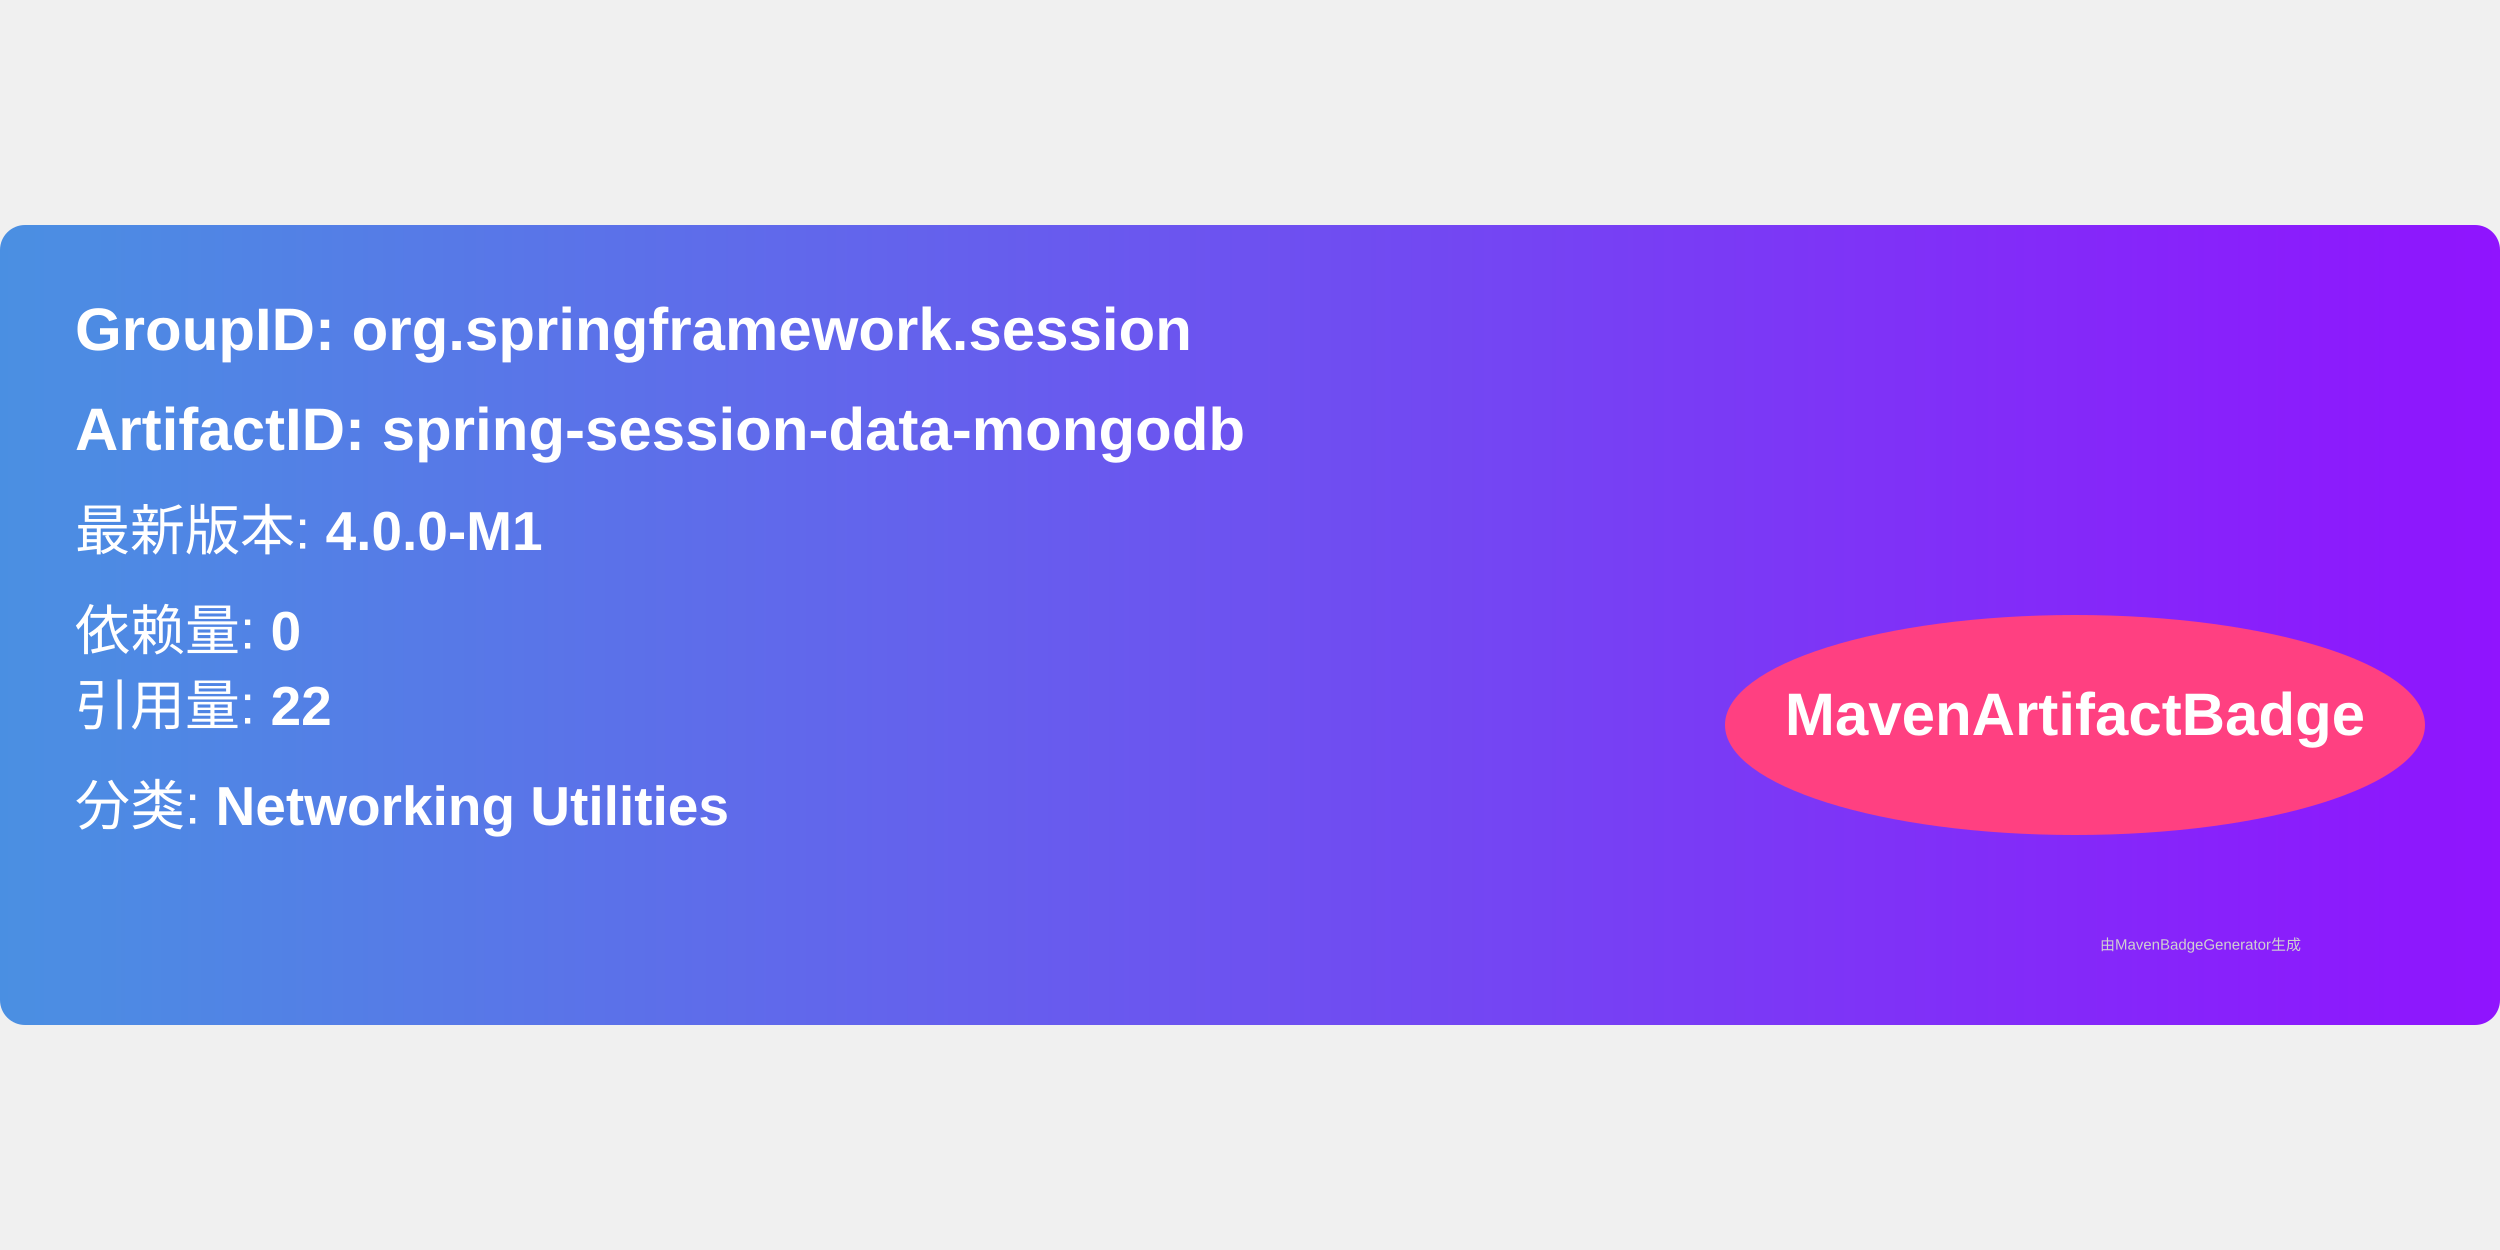
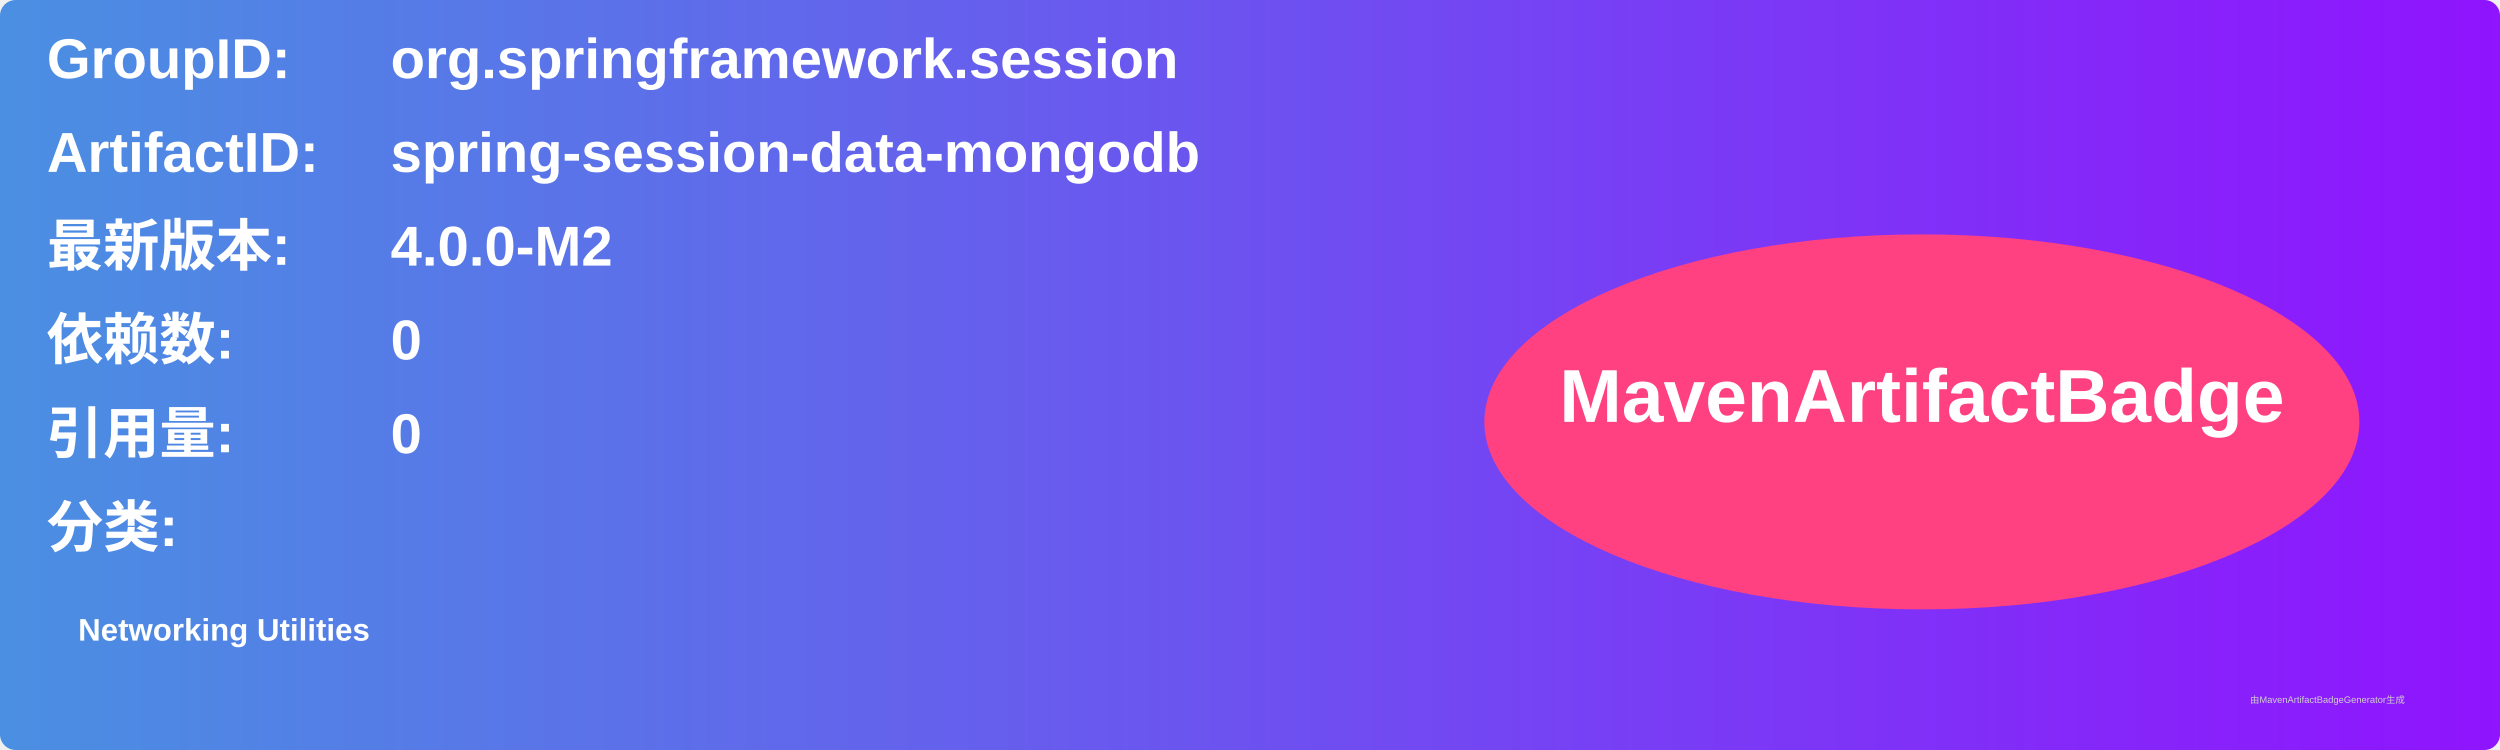
- <svg xmlns="http://www.w3.org/2000/svg" width="300" height="150" viewBox="0 0 500 160">
+ <svg xmlns="http://www.w3.org/2000/svg" width="800" height="240" viewBox="0 0 800 240">
  <linearGradient id="grad" x1="0%" y1="0%" x2="100%" y2="0%">
    <stop offset="0%" stop-color="#4a90e2" />
    <stop offset="100%" stop-color="#9013fe" />
  </linearGradient>
  <rect width="100%" height="100%" rx="5" ry="5" fill="url(#grad)" />
  <g transform="translate(15, 15)">
-     <text x="0" y="10" font-family="Arial" font-size="12" fill="white" font-weight="bold" width="260">
-       GroupID:   org.springframework.session
+     <text x="0" y="10" font-family="Arial" font-size="18" fill="white" font-weight="bold" width="260">GroupID:</text>
+     <text x="110" y="10" font-family="Arial" font-size="18" fill="white" font-weight="bold" width="460">org.springframework.session</text>
+     <text x="0" y="40" font-family="Arial" font-size="18" fill="white" font-weight="bold" width="260">ArtifactID:</text>
+     <text x="110" y="40" font-family="Arial" font-size="18" fill="white" font-weight="bold" width="460">spring-session-data-mongodb</text>
+     <text x="0" y="70" font-family="Arial" font-size="18" fill="white" font-weight="bold">最新版本:</text>
+     <text x="110" y="70" font-family="Arial" font-size="18" fill="white" font-weight="bold">
+       <tspan font-weight="bold">4.0.0-M2</tspan>
    </text>
-     <text x="0" y="30" font-family="Arial" font-size="12" fill="white" font-weight="bold" width="260">
-       ArtifactID: spring-session-data-mongodb
+     <text x="0" y="100" font-family="Arial" font-size="18" fill="white" font-weight="bold">依赖数: </text>
+     <text x="110" y="100" font-family="Arial" font-size="18" fill="white">
+       <tspan font-weight="bold">0</tspan>
    </text>
-     <text x="0" y="50" font-family="Arial" font-size="11" fill="white">
-       最新版本: <tspan font-weight="bold">4.0.0-M1</tspan>
+     <text x="0" y="130" font-family="Arial" font-size="18" fill="white" font-weight="bold">引用量: </text>
+     <text x="110" y="130" font-family="Arial" font-size="18" fill="white">
+       <tspan font-weight="bold">0</tspan>
    </text>
-     <text x="0" y="70" font-family="Arial" font-size="11" fill="white">
-       依赖量: <tspan font-weight="bold">0</tspan>
+     <text x="0" y="160" font-family="Arial" font-size="18" fill="white" font-weight="bold">分类:</text>
+     <text x="10" y="190" font-family="Arial" font-size="10" fill="white">
+       <tspan font-weight="bold">Networking Utilities</tspan>
    </text>
-     <text x="0" y="85" font-family="Arial" font-size="11" fill="white">
-       引用量: <tspan font-weight="bold">22</tspan>
-     </text>
-     <text x="0" y="105" font-family="Arial" font-size="11" fill="white">
-       分类: <tspan font-weight="bold">Networking Utilities</tspan>
-     </text>
-     <ellipse cx="400" cy="85" rx="70" ry="22" fill="#ff4081" />
-     <text x="400" y="87" text-anchor="middle" font-family="Arial" font-size="12" fill="white" font-weight="bold">MavenArtifactBadge</text>
+     <ellipse cx="600" cy="120" rx="140" ry="60" fill="#ff4081" />
+     <text x="600" y="120" text-anchor="middle" font-family="Arial" font-size="24" fill="white" font-weight="bold">MavenArtifactBadge</text>
  </g>
-   <text x="420" y="145" font-family="Arial" font-size="3" fill="#d0d0d0">
-     由MavenBadgeGenerator生成
-   </text>
+   <text x="720" y="225" font-family="Arial" font-size="3" fill="#d0d0d0">由MavenArtifactBadgeGenerator生成</text>
</svg>
